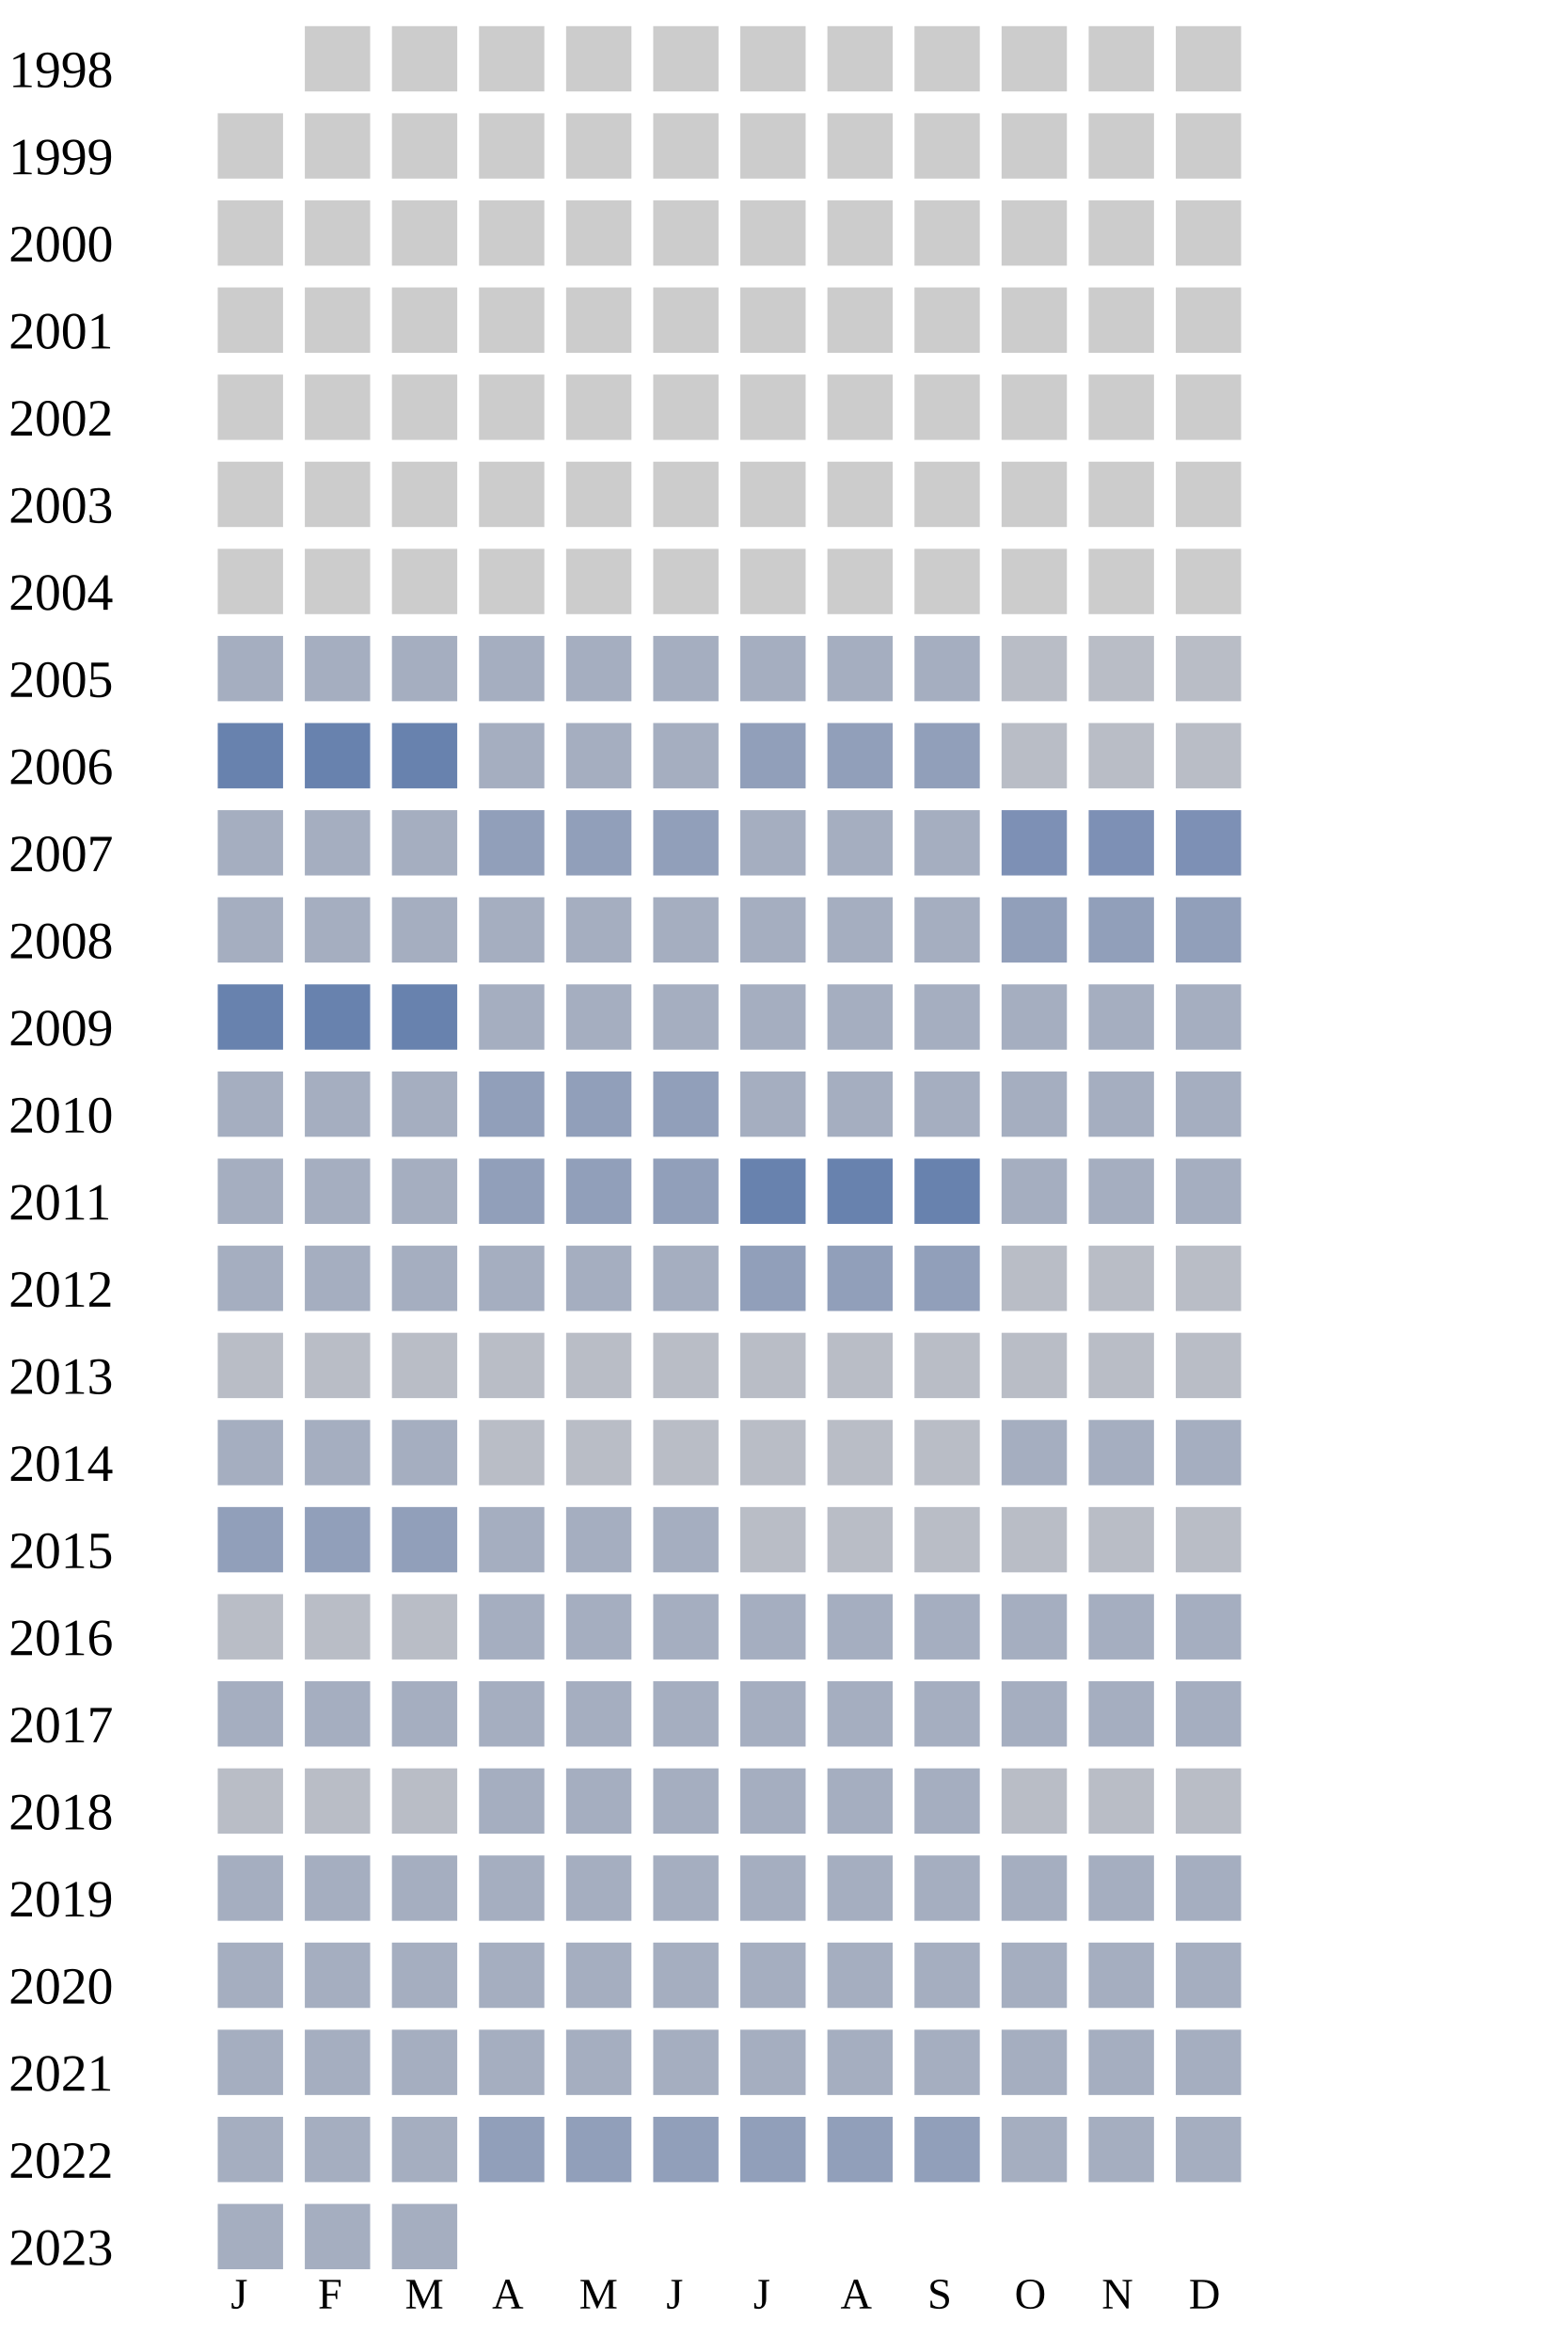
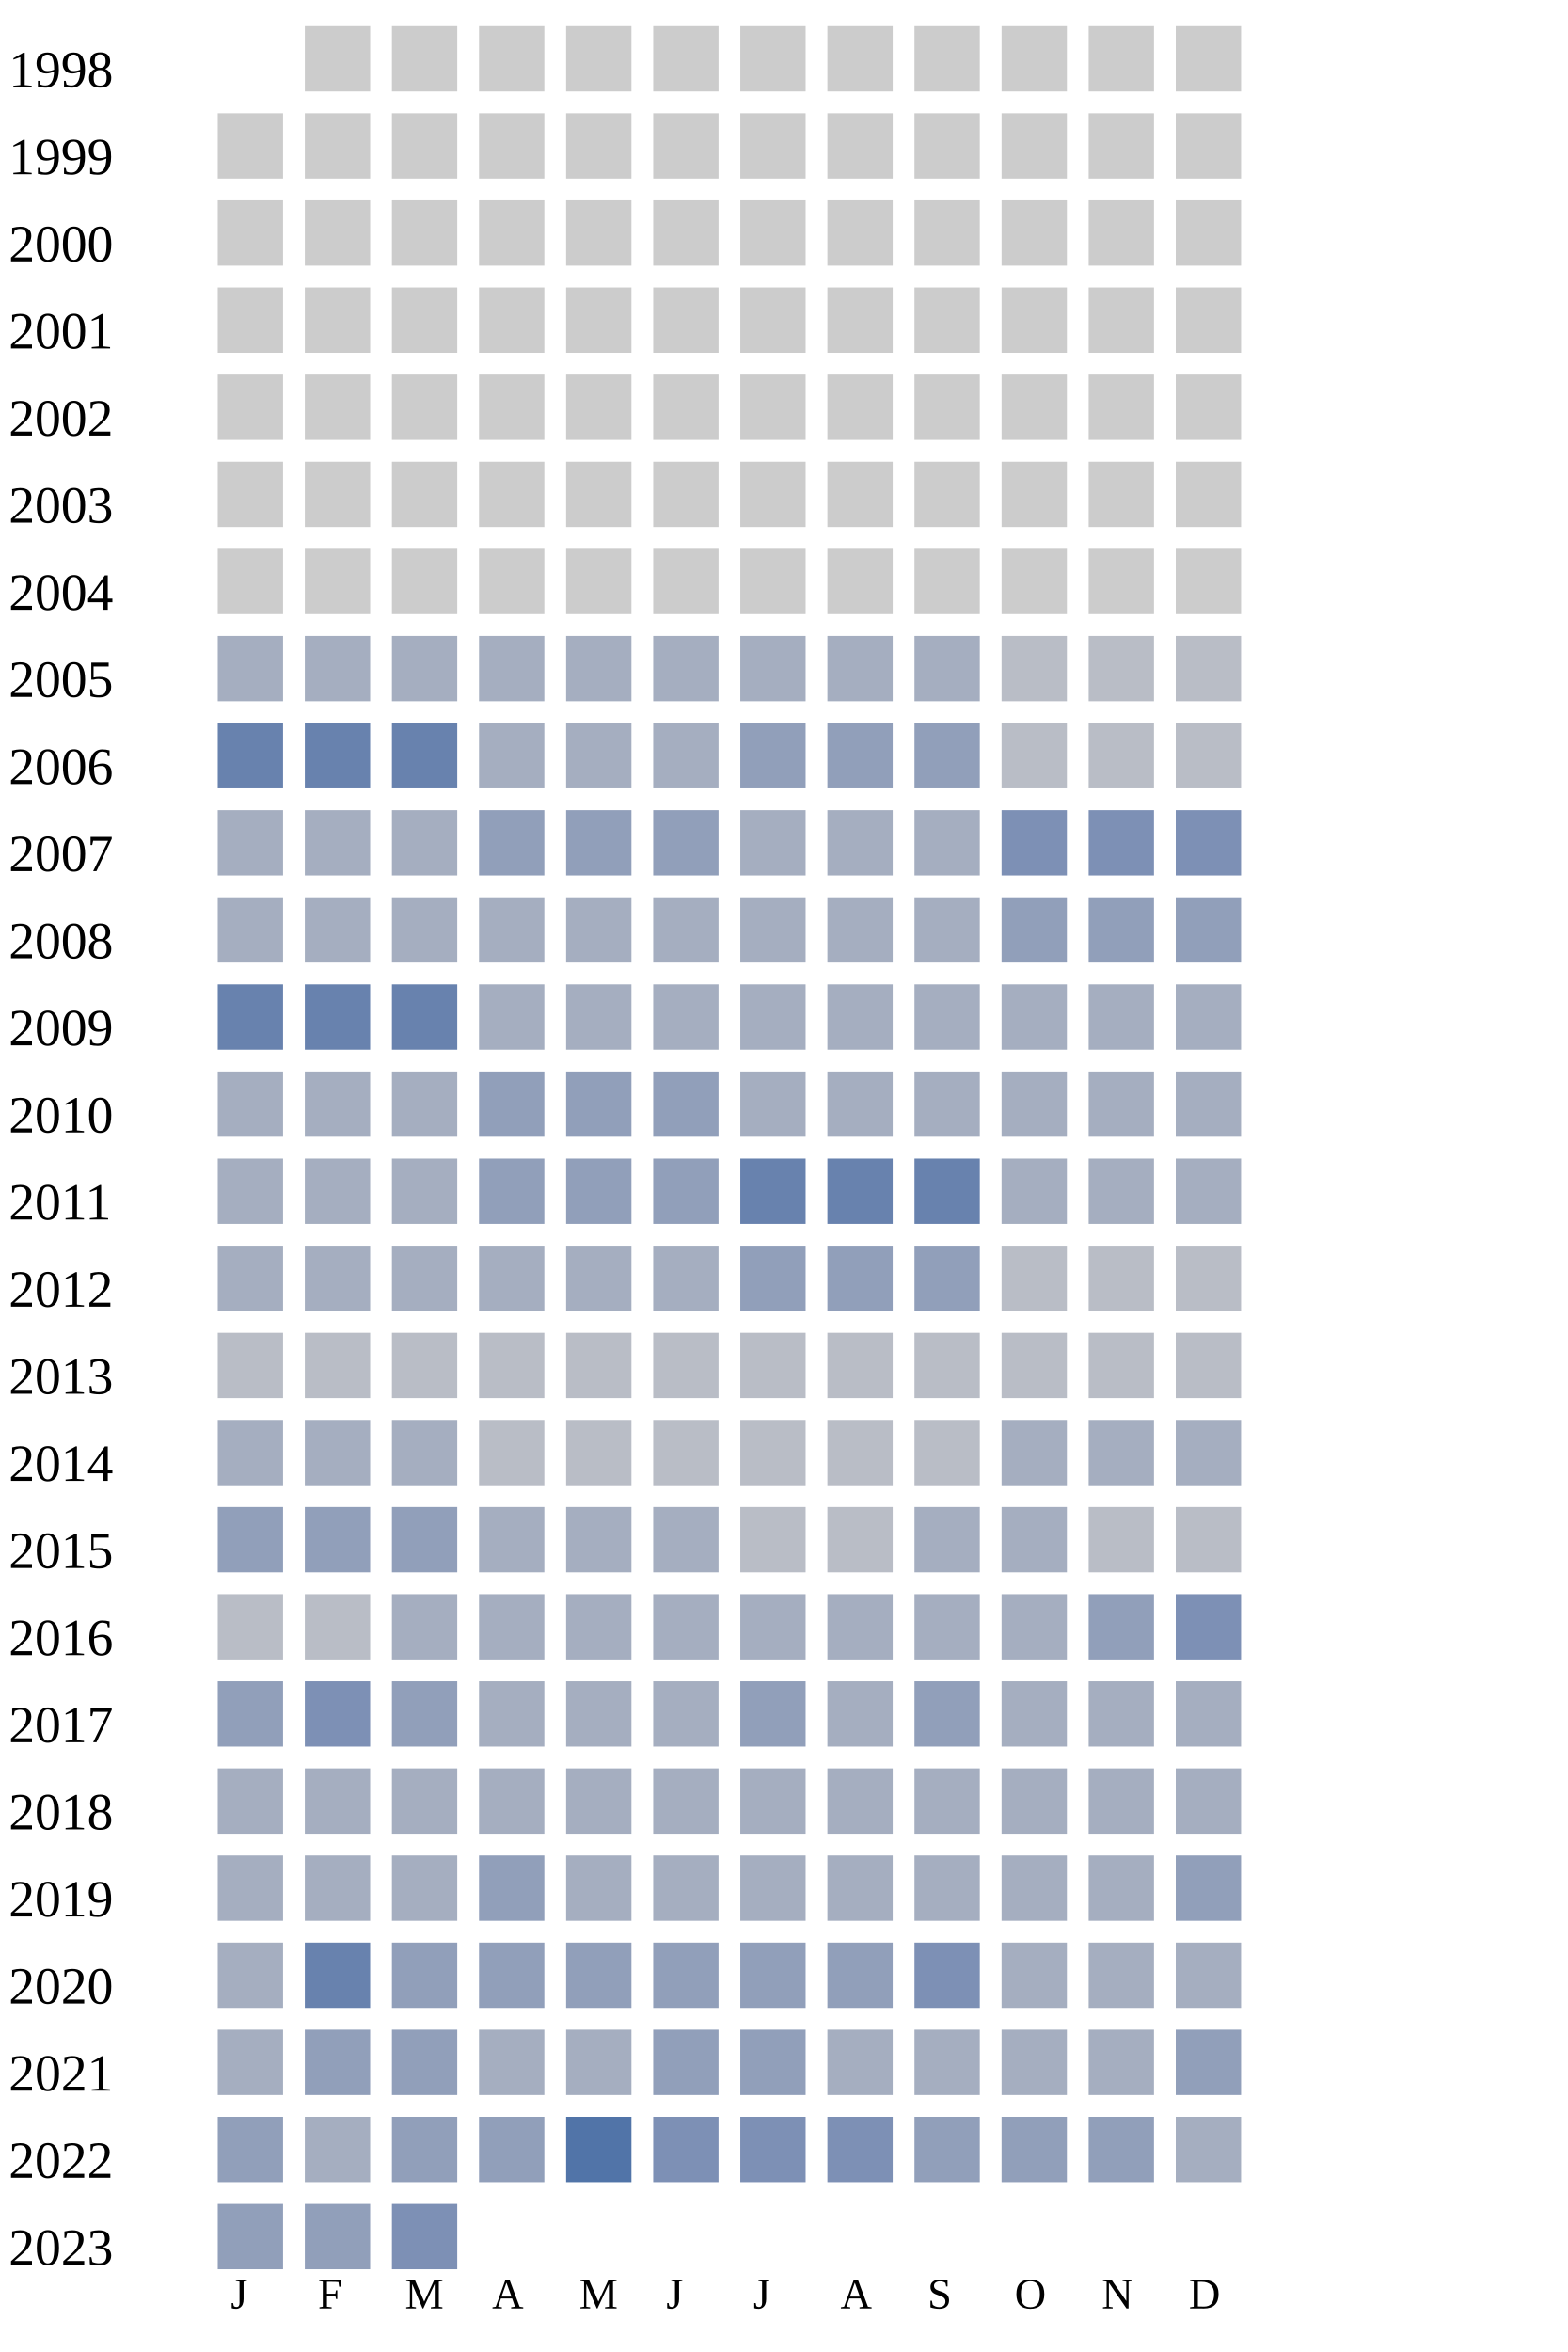
<svg xmlns="http://www.w3.org/2000/svg" width="360" height="540">
  <g transform="translate(0 0)">
    <text x="2" y="20">1998</text>
    <rect x="70" y="6" width="15" height="15" fill="#cccccc" />
    <rect x="90" y="6" width="15" height="15" fill="#cccccc" />
    <rect x="110" y="6" width="15" height="15" fill="#cccccc" />
    <rect x="130" y="6" width="15" height="15" fill="#cccccc" />
    <rect x="150" y="6" width="15" height="15" fill="#cccccc" />
    <rect x="170" y="6" width="15" height="15" fill="#cccccc" />
    <rect x="190" y="6" width="15" height="15" fill="#cccccc" />
    <rect x="210" y="6" width="15" height="15" fill="#cccccc" />
    <rect x="230" y="6" width="15" height="15" fill="#cccccc" />
    <rect x="250" y="6" width="15" height="15" fill="#cccccc" />
    <rect x="270" y="6" width="15" height="15" fill="#cccccc" />
  </g>
  <g transform="translate(0 20)">
    <text x="2" y="20">1999</text>
    <rect x="50" y="6" width="15" height="15" fill="#cccccc" />
    <rect x="70" y="6" width="15" height="15" fill="#cccccc" />
    <rect x="90" y="6" width="15" height="15" fill="#cccccc" />
    <rect x="110" y="6" width="15" height="15" fill="#cccccc" />
    <rect x="130" y="6" width="15" height="15" fill="#cccccc" />
    <rect x="150" y="6" width="15" height="15" fill="#cccccc" />
    <rect x="170" y="6" width="15" height="15" fill="#cccccc" />
    <rect x="190" y="6" width="15" height="15" fill="#cccccc" />
    <rect x="210" y="6" width="15" height="15" fill="#cccccc" />
    <rect x="230" y="6" width="15" height="15" fill="#cccccc" />
    <rect x="250" y="6" width="15" height="15" fill="#cccccc" />
    <rect x="270" y="6" width="15" height="15" fill="#cccccc" />
  </g>
  <g transform="translate(0 40)">
    <text x="2" y="20">2000</text>
    <rect x="50" y="6" width="15" height="15" fill="#cccccc" />
    <rect x="70" y="6" width="15" height="15" fill="#cccccc" />
    <rect x="90" y="6" width="15" height="15" fill="#cccccc" />
    <rect x="110" y="6" width="15" height="15" fill="#cccccc" />
    <rect x="130" y="6" width="15" height="15" fill="#cccccc" />
    <rect x="150" y="6" width="15" height="15" fill="#cccccc" />
    <rect x="170" y="6" width="15" height="15" fill="#cccccc" />
    <rect x="190" y="6" width="15" height="15" fill="#cccccc" />
    <rect x="210" y="6" width="15" height="15" fill="#cccccc" />
    <rect x="230" y="6" width="15" height="15" fill="#cccccc" />
    <rect x="250" y="6" width="15" height="15" fill="#cccccc" />
    <rect x="270" y="6" width="15" height="15" fill="#cccccc" />
  </g>
  <g transform="translate(0 60)">
    <text x="2" y="20">2001</text>
    <rect x="50" y="6" width="15" height="15" fill="#cccccc" />
    <rect x="70" y="6" width="15" height="15" fill="#cccccc" />
    <rect x="90" y="6" width="15" height="15" fill="#cccccc" />
    <rect x="110" y="6" width="15" height="15" fill="#cccccc" />
    <rect x="130" y="6" width="15" height="15" fill="#cccccc" />
    <rect x="150" y="6" width="15" height="15" fill="#cccccc" />
    <rect x="170" y="6" width="15" height="15" fill="#cccccc" />
    <rect x="190" y="6" width="15" height="15" fill="#cccccc" />
    <rect x="210" y="6" width="15" height="15" fill="#cccccc" />
    <rect x="230" y="6" width="15" height="15" fill="#cccccc" />
    <rect x="250" y="6" width="15" height="15" fill="#cccccc" />
    <rect x="270" y="6" width="15" height="15" fill="#cccccc" />
  </g>
  <g transform="translate(0 80)">
    <text x="2" y="20">2002</text>
    <rect x="50" y="6" width="15" height="15" fill="#cccccc" />
    <rect x="70" y="6" width="15" height="15" fill="#cccccc" />
    <rect x="90" y="6" width="15" height="15" fill="#cccccc" />
    <rect x="110" y="6" width="15" height="15" fill="#cccccc" />
    <rect x="130" y="6" width="15" height="15" fill="#cccccc" />
    <rect x="150" y="6" width="15" height="15" fill="#cccccc" />
    <rect x="170" y="6" width="15" height="15" fill="#cccccc" />
    <rect x="190" y="6" width="15" height="15" fill="#cccccc" />
    <rect x="210" y="6" width="15" height="15" fill="#cccccc" />
    <rect x="230" y="6" width="15" height="15" fill="#cccccc" />
    <rect x="250" y="6" width="15" height="15" fill="#cccccc" />
    <rect x="270" y="6" width="15" height="15" fill="#cccccc" />
  </g>
  <g transform="translate(0 100)">
    <text x="2" y="20">2003</text>
    <rect x="50" y="6" width="15" height="15" fill="#cccccc" />
    <rect x="70" y="6" width="15" height="15" fill="#cccccc" />
    <rect x="90" y="6" width="15" height="15" fill="#cccccc" />
    <rect x="110" y="6" width="15" height="15" fill="#cccccc" />
    <rect x="130" y="6" width="15" height="15" fill="#cccccc" />
    <rect x="150" y="6" width="15" height="15" fill="#cccccc" />
    <rect x="170" y="6" width="15" height="15" fill="#cccccc" />
    <rect x="190" y="6" width="15" height="15" fill="#cccccc" />
    <rect x="210" y="6" width="15" height="15" fill="#cccccc" />
    <rect x="230" y="6" width="15" height="15" fill="#cccccc" />
    <rect x="250" y="6" width="15" height="15" fill="#cccccc" />
    <rect x="270" y="6" width="15" height="15" fill="#cccccc" />
  </g>
  <g transform="translate(0 120)">
    <text x="2" y="20">2004</text>
    <rect x="50" y="6" width="15" height="15" fill="#cccccc" />
    <rect x="70" y="6" width="15" height="15" fill="#cccccc" />
    <rect x="90" y="6" width="15" height="15" fill="#cccccc" />
    <rect x="110" y="6" width="15" height="15" fill="#cccccc" />
    <rect x="130" y="6" width="15" height="15" fill="#cccccc" />
    <rect x="150" y="6" width="15" height="15" fill="#cccccc" />
    <rect x="170" y="6" width="15" height="15" fill="#cccccc" />
    <rect x="190" y="6" width="15" height="15" fill="#cccccc" />
    <rect x="210" y="6" width="15" height="15" fill="#cccccc" />
    <rect x="230" y="6" width="15" height="15" fill="#cccccc" />
    <rect x="250" y="6" width="15" height="15" fill="#cccccc" />
    <rect x="270" y="6" width="15" height="15" fill="#cccccc" />
  </g>
  <g transform="translate(0 140)">
    <text x="2" y="20">2005</text>
    <rect x="50" y="6" width="15" height="15" fill="#a5aec0" />
    <rect x="70" y="6" width="15" height="15" fill="#a5aec0" />
    <rect x="90" y="6" width="15" height="15" fill="#a5aec0" />
    <rect x="110" y="6" width="15" height="15" fill="#a5aec0" />
    <rect x="130" y="6" width="15" height="15" fill="#a5aec0" />
    <rect x="150" y="6" width="15" height="15" fill="#a5aec0" />
    <rect x="170" y="6" width="15" height="15" fill="#a5aec0" />
    <rect x="190" y="6" width="15" height="15" fill="#a5aec0" />
    <rect x="210" y="6" width="15" height="15" fill="#a5aec0" />
    <rect x="230" y="6" width="15" height="15" fill="#b9bdc6" />
    <rect x="250" y="6" width="15" height="15" fill="#b9bdc6" />
    <rect x="270" y="6" width="15" height="15" fill="#b9bdc6" />
  </g>
  <g transform="translate(0 160)">
    <text x="2" y="20">2006</text>
    <rect x="50" y="6" width="15" height="15" fill="#6882ae" />
    <rect x="70" y="6" width="15" height="15" fill="#6882ae" />
    <rect x="90" y="6" width="15" height="15" fill="#6882ae" />
    <rect x="110" y="6" width="15" height="15" fill="#a5aec0" />
    <rect x="130" y="6" width="15" height="15" fill="#a5aec0" />
    <rect x="150" y="6" width="15" height="15" fill="#a5aec0" />
    <rect x="170" y="6" width="15" height="15" fill="#919fba" />
    <rect x="190" y="6" width="15" height="15" fill="#919fba" />
    <rect x="210" y="6" width="15" height="15" fill="#919fba" />
    <rect x="230" y="6" width="15" height="15" fill="#b9bdc6" />
    <rect x="250" y="6" width="15" height="15" fill="#b9bdc6" />
    <rect x="270" y="6" width="15" height="15" fill="#b9bdc6" />
  </g>
  <g transform="translate(0 180)">
    <text x="2" y="20">2007</text>
    <rect x="50" y="6" width="15" height="15" fill="#a5aec0" />
    <rect x="70" y="6" width="15" height="15" fill="#a5aec0" />
    <rect x="90" y="6" width="15" height="15" fill="#a5aec0" />
    <rect x="110" y="6" width="15" height="15" fill="#919fba" />
    <rect x="130" y="6" width="15" height="15" fill="#919fba" />
    <rect x="150" y="6" width="15" height="15" fill="#919fba" />
    <rect x="170" y="6" width="15" height="15" fill="#a5aec0" />
    <rect x="190" y="6" width="15" height="15" fill="#a5aec0" />
    <rect x="210" y="6" width="15" height="15" fill="#a5aec0" />
    <rect x="230" y="6" width="15" height="15" fill="#7d90b5" />
    <rect x="250" y="6" width="15" height="15" fill="#7d90b5" />
    <rect x="270" y="6" width="15" height="15" fill="#7d90b5" />
  </g>
  <g transform="translate(0 200)">
    <text x="2" y="20">2008</text>
    <rect x="50" y="6" width="15" height="15" fill="#a5aec0" />
    <rect x="70" y="6" width="15" height="15" fill="#a5aec0" />
    <rect x="90" y="6" width="15" height="15" fill="#a5aec0" />
    <rect x="110" y="6" width="15" height="15" fill="#a5aec0" />
    <rect x="130" y="6" width="15" height="15" fill="#a5aec0" />
    <rect x="150" y="6" width="15" height="15" fill="#a5aec0" />
    <rect x="170" y="6" width="15" height="15" fill="#a5aec0" />
    <rect x="190" y="6" width="15" height="15" fill="#a5aec0" />
    <rect x="210" y="6" width="15" height="15" fill="#a5aec0" />
    <rect x="230" y="6" width="15" height="15" fill="#919fba" />
    <rect x="250" y="6" width="15" height="15" fill="#919fba" />
    <rect x="270" y="6" width="15" height="15" fill="#919fba" />
  </g>
  <g transform="translate(0 220)">
    <text x="2" y="20">2009</text>
    <rect x="50" y="6" width="15" height="15" fill="#6882ae" />
    <rect x="70" y="6" width="15" height="15" fill="#6882ae" />
    <rect x="90" y="6" width="15" height="15" fill="#6882ae" />
    <rect x="110" y="6" width="15" height="15" fill="#a5aec0" />
    <rect x="130" y="6" width="15" height="15" fill="#a5aec0" />
    <rect x="150" y="6" width="15" height="15" fill="#a5aec0" />
    <rect x="170" y="6" width="15" height="15" fill="#a5aec0" />
    <rect x="190" y="6" width="15" height="15" fill="#a5aec0" />
    <rect x="210" y="6" width="15" height="15" fill="#a5aec0" />
    <rect x="230" y="6" width="15" height="15" fill="#a5aec0" />
    <rect x="250" y="6" width="15" height="15" fill="#a5aec0" />
    <rect x="270" y="6" width="15" height="15" fill="#a5aec0" />
  </g>
  <g transform="translate(0 240)">
    <text x="2" y="20">2010</text>
    <rect x="50" y="6" width="15" height="15" fill="#a5aec0" />
    <rect x="70" y="6" width="15" height="15" fill="#a5aec0" />
    <rect x="90" y="6" width="15" height="15" fill="#a5aec0" />
    <rect x="110" y="6" width="15" height="15" fill="#919fba" />
    <rect x="130" y="6" width="15" height="15" fill="#919fba" />
    <rect x="150" y="6" width="15" height="15" fill="#919fba" />
    <rect x="170" y="6" width="15" height="15" fill="#a5aec0" />
    <rect x="190" y="6" width="15" height="15" fill="#a5aec0" />
    <rect x="210" y="6" width="15" height="15" fill="#a5aec0" />
    <rect x="230" y="6" width="15" height="15" fill="#a5aec0" />
    <rect x="250" y="6" width="15" height="15" fill="#a5aec0" />
    <rect x="270" y="6" width="15" height="15" fill="#a5aec0" />
  </g>
  <g transform="translate(0 260)">
    <text x="2" y="20">2011</text>
    <rect x="50" y="6" width="15" height="15" fill="#a5aec0" />
    <rect x="70" y="6" width="15" height="15" fill="#a5aec0" />
    <rect x="90" y="6" width="15" height="15" fill="#a5aec0" />
    <rect x="110" y="6" width="15" height="15" fill="#919fba" />
    <rect x="130" y="6" width="15" height="15" fill="#919fba" />
    <rect x="150" y="6" width="15" height="15" fill="#919fba" />
    <rect x="170" y="6" width="15" height="15" fill="#6882ae" />
    <rect x="190" y="6" width="15" height="15" fill="#6882ae" />
    <rect x="210" y="6" width="15" height="15" fill="#6882ae" />
    <rect x="230" y="6" width="15" height="15" fill="#a5aec0" />
    <rect x="250" y="6" width="15" height="15" fill="#a5aec0" />
    <rect x="270" y="6" width="15" height="15" fill="#a5aec0" />
  </g>
  <g transform="translate(0 280)">
    <text x="2" y="20">2012</text>
    <rect x="50" y="6" width="15" height="15" fill="#a5aec0" />
    <rect x="70" y="6" width="15" height="15" fill="#a5aec0" />
    <rect x="90" y="6" width="15" height="15" fill="#a5aec0" />
    <rect x="110" y="6" width="15" height="15" fill="#a5aec0" />
    <rect x="130" y="6" width="15" height="15" fill="#a5aec0" />
    <rect x="150" y="6" width="15" height="15" fill="#a5aec0" />
    <rect x="170" y="6" width="15" height="15" fill="#919fba" />
    <rect x="190" y="6" width="15" height="15" fill="#919fba" />
    <rect x="210" y="6" width="15" height="15" fill="#919fba" />
    <rect x="230" y="6" width="15" height="15" fill="#b9bdc6" />
    <rect x="250" y="6" width="15" height="15" fill="#b9bdc6" />
    <rect x="270" y="6" width="15" height="15" fill="#b9bdc6" />
  </g>
  <g transform="translate(0 300)">
    <text x="2" y="20">2013</text>
    <rect x="50" y="6" width="15" height="15" fill="#b9bdc6" />
    <rect x="70" y="6" width="15" height="15" fill="#b9bdc6" />
    <rect x="90" y="6" width="15" height="15" fill="#b9bdc6" />
    <rect x="110" y="6" width="15" height="15" fill="#b9bdc6" />
    <rect x="130" y="6" width="15" height="15" fill="#b9bdc6" />
    <rect x="150" y="6" width="15" height="15" fill="#b9bdc6" />
    <rect x="170" y="6" width="15" height="15" fill="#b9bdc6" />
    <rect x="190" y="6" width="15" height="15" fill="#b9bdc6" />
    <rect x="210" y="6" width="15" height="15" fill="#b9bdc6" />
    <rect x="230" y="6" width="15" height="15" fill="#b9bdc6" />
    <rect x="250" y="6" width="15" height="15" fill="#b9bdc6" />
    <rect x="270" y="6" width="15" height="15" fill="#b9bdc6" />
  </g>
  <g transform="translate(0 320)">
    <text x="2" y="20">2014</text>
    <rect x="50" y="6" width="15" height="15" fill="#a5aec0" />
    <rect x="70" y="6" width="15" height="15" fill="#a5aec0" />
    <rect x="90" y="6" width="15" height="15" fill="#a5aec0" />
    <rect x="110" y="6" width="15" height="15" fill="#b9bdc6" />
    <rect x="130" y="6" width="15" height="15" fill="#b9bdc6" />
    <rect x="150" y="6" width="15" height="15" fill="#b9bdc6" />
    <rect x="170" y="6" width="15" height="15" fill="#b9bdc6" />
    <rect x="190" y="6" width="15" height="15" fill="#b9bdc6" />
    <rect x="210" y="6" width="15" height="15" fill="#b9bdc6" />
    <rect x="230" y="6" width="15" height="15" fill="#a5aec0" />
    <rect x="250" y="6" width="15" height="15" fill="#a5aec0" />
    <rect x="270" y="6" width="15" height="15" fill="#a5aec0" />
  </g>
  <g transform="translate(0 340)">
    <text x="2" y="20">2015</text>
    <rect x="50" y="6" width="15" height="15" fill="#919fba" />
    <rect x="70" y="6" width="15" height="15" fill="#919fba" />
    <rect x="90" y="6" width="15" height="15" fill="#919fba" />
    <rect x="110" y="6" width="15" height="15" fill="#a5aec0" />
    <rect x="130" y="6" width="15" height="15" fill="#a5aec0" />
    <rect x="150" y="6" width="15" height="15" fill="#a5aec0" />
    <rect x="170" y="6" width="15" height="15" fill="#b9bdc6" />
    <rect x="190" y="6" width="15" height="15" fill="#b9bdc6" />
-     <rect x="210" y="6" width="15" height="15" fill="#b9bdc6" />
-     <rect x="230" y="6" width="15" height="15" fill="#b9bdc6" />
+     <rect x="210" y="6" width="15" height="15" fill="#a5aec0" />
+     <rect x="230" y="6" width="15" height="15" fill="#a5aec0" />
    <rect x="250" y="6" width="15" height="15" fill="#b9bdc6" />
    <rect x="270" y="6" width="15" height="15" fill="#b9bdc6" />
  </g>
  <g transform="translate(0 360)">
    <text x="2" y="20">2016</text>
    <rect x="50" y="6" width="15" height="15" fill="#b9bdc6" />
    <rect x="70" y="6" width="15" height="15" fill="#b9bdc6" />
-     <rect x="90" y="6" width="15" height="15" fill="#b9bdc6" />
-     <rect x="110" y="6" width="15" height="15" fill="#a5aec0" />
-     <rect x="130" y="6" width="15" height="15" fill="#a5aec0" />
-     <rect x="150" y="6" width="15" height="15" fill="#a5aec0" />
-     <rect x="170" y="6" width="15" height="15" fill="#a5aec0" />
-     <rect x="190" y="6" width="15" height="15" fill="#a5aec0" />
-     <rect x="210" y="6" width="15" height="15" fill="#a5aec0" />
-     <rect x="230" y="6" width="15" height="15" fill="#a5aec0" />
-     <rect x="250" y="6" width="15" height="15" fill="#a5aec0" />
-     <rect x="270" y="6" width="15" height="15" fill="#a5aec0" />
+     <rect x="90" y="6" width="15" height="15" fill="#a5aec0" />
+     <rect x="110" y="6" width="15" height="15" fill="#a5aec0" />
+     <rect x="130" y="6" width="15" height="15" fill="#a5aec0" />
+     <rect x="150" y="6" width="15" height="15" fill="#a5aec0" />
+     <rect x="170" y="6" width="15" height="15" fill="#a5aec0" />
+     <rect x="190" y="6" width="15" height="15" fill="#a5aec0" />
+     <rect x="210" y="6" width="15" height="15" fill="#a5aec0" />
+     <rect x="230" y="6" width="15" height="15" fill="#a5aec0" />
+     <rect x="250" y="6" width="15" height="15" fill="#919fba" />
+     <rect x="270" y="6" width="15" height="15" fill="#7d90b5" />
  </g>
  <g transform="translate(0 380)">
    <text x="2" y="20">2017</text>
-     <rect x="50" y="6" width="15" height="15" fill="#a5aec0" />
-     <rect x="70" y="6" width="15" height="15" fill="#a5aec0" />
-     <rect x="90" y="6" width="15" height="15" fill="#a5aec0" />
-     <rect x="110" y="6" width="15" height="15" fill="#a5aec0" />
-     <rect x="130" y="6" width="15" height="15" fill="#a5aec0" />
-     <rect x="150" y="6" width="15" height="15" fill="#a5aec0" />
-     <rect x="170" y="6" width="15" height="15" fill="#a5aec0" />
-     <rect x="190" y="6" width="15" height="15" fill="#a5aec0" />
-     <rect x="210" y="6" width="15" height="15" fill="#a5aec0" />
+     <rect x="50" y="6" width="15" height="15" fill="#919fba" />
+     <rect x="70" y="6" width="15" height="15" fill="#7d90b5" />
+     <rect x="90" y="6" width="15" height="15" fill="#919fba" />
+     <rect x="110" y="6" width="15" height="15" fill="#a5aec0" />
+     <rect x="130" y="6" width="15" height="15" fill="#a5aec0" />
+     <rect x="150" y="6" width="15" height="15" fill="#a5aec0" />
+     <rect x="170" y="6" width="15" height="15" fill="#919fba" />
+     <rect x="190" y="6" width="15" height="15" fill="#a5aec0" />
+     <rect x="210" y="6" width="15" height="15" fill="#919fba" />
    <rect x="230" y="6" width="15" height="15" fill="#a5aec0" />
    <rect x="250" y="6" width="15" height="15" fill="#a5aec0" />
    <rect x="270" y="6" width="15" height="15" fill="#a5aec0" />
  </g>
  <g transform="translate(0 400)">
    <text x="2" y="20">2018</text>
-     <rect x="50" y="6" width="15" height="15" fill="#b9bdc6" />
-     <rect x="70" y="6" width="15" height="15" fill="#b9bdc6" />
-     <rect x="90" y="6" width="15" height="15" fill="#b9bdc6" />
-     <rect x="110" y="6" width="15" height="15" fill="#a5aec0" />
-     <rect x="130" y="6" width="15" height="15" fill="#a5aec0" />
-     <rect x="150" y="6" width="15" height="15" fill="#a5aec0" />
-     <rect x="170" y="6" width="15" height="15" fill="#a5aec0" />
-     <rect x="190" y="6" width="15" height="15" fill="#a5aec0" />
-     <rect x="210" y="6" width="15" height="15" fill="#a5aec0" />
-     <rect x="230" y="6" width="15" height="15" fill="#b9bdc6" />
-     <rect x="250" y="6" width="15" height="15" fill="#b9bdc6" />
-     <rect x="270" y="6" width="15" height="15" fill="#b9bdc6" />
+     <rect x="50" y="6" width="15" height="15" fill="#a5aec0" />
+     <rect x="70" y="6" width="15" height="15" fill="#a5aec0" />
+     <rect x="90" y="6" width="15" height="15" fill="#a5aec0" />
+     <rect x="110" y="6" width="15" height="15" fill="#a5aec0" />
+     <rect x="130" y="6" width="15" height="15" fill="#a5aec0" />
+     <rect x="150" y="6" width="15" height="15" fill="#a5aec0" />
+     <rect x="170" y="6" width="15" height="15" fill="#a5aec0" />
+     <rect x="190" y="6" width="15" height="15" fill="#a5aec0" />
+     <rect x="210" y="6" width="15" height="15" fill="#a5aec0" />
+     <rect x="230" y="6" width="15" height="15" fill="#a5aec0" />
+     <rect x="250" y="6" width="15" height="15" fill="#a5aec0" />
+     <rect x="270" y="6" width="15" height="15" fill="#a5aec0" />
  </g>
  <g transform="translate(0 420)">
    <text x="2" y="20">2019</text>
    <rect x="50" y="6" width="15" height="15" fill="#a5aec0" />
    <rect x="70" y="6" width="15" height="15" fill="#a5aec0" />
    <rect x="90" y="6" width="15" height="15" fill="#a5aec0" />
-     <rect x="110" y="6" width="15" height="15" fill="#a5aec0" />
-     <rect x="130" y="6" width="15" height="15" fill="#a5aec0" />
-     <rect x="150" y="6" width="15" height="15" fill="#a5aec0" />
-     <rect x="170" y="6" width="15" height="15" fill="#a5aec0" />
-     <rect x="190" y="6" width="15" height="15" fill="#a5aec0" />
-     <rect x="210" y="6" width="15" height="15" fill="#a5aec0" />
-     <rect x="230" y="6" width="15" height="15" fill="#a5aec0" />
-     <rect x="250" y="6" width="15" height="15" fill="#a5aec0" />
-     <rect x="270" y="6" width="15" height="15" fill="#a5aec0" />
+     <rect x="110" y="6" width="15" height="15" fill="#919fba" />
+     <rect x="130" y="6" width="15" height="15" fill="#a5aec0" />
+     <rect x="150" y="6" width="15" height="15" fill="#a5aec0" />
+     <rect x="170" y="6" width="15" height="15" fill="#a5aec0" />
+     <rect x="190" y="6" width="15" height="15" fill="#a5aec0" />
+     <rect x="210" y="6" width="15" height="15" fill="#a5aec0" />
+     <rect x="230" y="6" width="15" height="15" fill="#a5aec0" />
+     <rect x="250" y="6" width="15" height="15" fill="#a5aec0" />
+     <rect x="270" y="6" width="15" height="15" fill="#919fba" />
  </g>
  <g transform="translate(0 440)">
    <text x="2" y="20">2020</text>
    <rect x="50" y="6" width="15" height="15" fill="#a5aec0" />
-     <rect x="70" y="6" width="15" height="15" fill="#a5aec0" />
-     <rect x="90" y="6" width="15" height="15" fill="#a5aec0" />
-     <rect x="110" y="6" width="15" height="15" fill="#a5aec0" />
-     <rect x="130" y="6" width="15" height="15" fill="#a5aec0" />
-     <rect x="150" y="6" width="15" height="15" fill="#a5aec0" />
-     <rect x="170" y="6" width="15" height="15" fill="#a5aec0" />
-     <rect x="190" y="6" width="15" height="15" fill="#a5aec0" />
-     <rect x="210" y="6" width="15" height="15" fill="#a5aec0" />
-     <rect x="230" y="6" width="15" height="15" fill="#a5aec0" />
-     <rect x="250" y="6" width="15" height="15" fill="#a5aec0" />
-     <rect x="270" y="6" width="15" height="15" fill="#a5aec0" />
-   </g>
-   <g transform="translate(0 460)">
-     <text x="2" y="20">2021</text>
-     <rect x="50" y="6" width="15" height="15" fill="#a5aec0" />
-     <rect x="70" y="6" width="15" height="15" fill="#a5aec0" />
-     <rect x="90" y="6" width="15" height="15" fill="#a5aec0" />
-     <rect x="110" y="6" width="15" height="15" fill="#a5aec0" />
-     <rect x="130" y="6" width="15" height="15" fill="#a5aec0" />
-     <rect x="150" y="6" width="15" height="15" fill="#a5aec0" />
-     <rect x="170" y="6" width="15" height="15" fill="#a5aec0" />
-     <rect x="190" y="6" width="15" height="15" fill="#a5aec0" />
-     <rect x="210" y="6" width="15" height="15" fill="#a5aec0" />
-     <rect x="230" y="6" width="15" height="15" fill="#a5aec0" />
-     <rect x="250" y="6" width="15" height="15" fill="#a5aec0" />
-     <rect x="270" y="6" width="15" height="15" fill="#a5aec0" />
-   </g>
-   <g transform="translate(0 480)">
-     <text x="2" y="20">2022</text>
-     <rect x="50" y="6" width="15" height="15" fill="#a5aec0" />
-     <rect x="70" y="6" width="15" height="15" fill="#a5aec0" />
-     <rect x="90" y="6" width="15" height="15" fill="#a5aec0" />
+     <rect x="70" y="6" width="15" height="15" fill="#6882ae" />
+     <rect x="90" y="6" width="15" height="15" fill="#919fba" />
    <rect x="110" y="6" width="15" height="15" fill="#919fba" />
    <rect x="130" y="6" width="15" height="15" fill="#919fba" />
    <rect x="150" y="6" width="15" height="15" fill="#919fba" />
    <rect x="170" y="6" width="15" height="15" fill="#919fba" />
    <rect x="190" y="6" width="15" height="15" fill="#919fba" />
+     <rect x="210" y="6" width="15" height="15" fill="#7d90b5" />
+     <rect x="230" y="6" width="15" height="15" fill="#a5aec0" />
+     <rect x="250" y="6" width="15" height="15" fill="#a5aec0" />
+     <rect x="270" y="6" width="15" height="15" fill="#a5aec0" />
+   </g>
+   <g transform="translate(0 460)">
+     <text x="2" y="20">2021</text>
+     <rect x="50" y="6" width="15" height="15" fill="#a5aec0" />
+     <rect x="70" y="6" width="15" height="15" fill="#919fba" />
+     <rect x="90" y="6" width="15" height="15" fill="#919fba" />
+     <rect x="110" y="6" width="15" height="15" fill="#a5aec0" />
+     <rect x="130" y="6" width="15" height="15" fill="#a5aec0" />
+     <rect x="150" y="6" width="15" height="15" fill="#919fba" />
+     <rect x="170" y="6" width="15" height="15" fill="#919fba" />
+     <rect x="190" y="6" width="15" height="15" fill="#a5aec0" />
+     <rect x="210" y="6" width="15" height="15" fill="#a5aec0" />
+     <rect x="230" y="6" width="15" height="15" fill="#a5aec0" />
+     <rect x="250" y="6" width="15" height="15" fill="#a5aec0" />
+     <rect x="270" y="6" width="15" height="15" fill="#919fba" />
+   </g>
+   <g transform="translate(0 480)">
+     <text x="2" y="20">2022</text>
+     <rect x="50" y="6" width="15" height="15" fill="#919fba" />
+     <rect x="70" y="6" width="15" height="15" fill="#a5aec0" />
+     <rect x="90" y="6" width="15" height="15" fill="#919fba" />
+     <rect x="110" y="6" width="15" height="15" fill="#919fba" />
+     <rect x="130" y="6" width="15" height="15" fill="#5174a8" />
+     <rect x="150" y="6" width="15" height="15" fill="#7d90b5" />
+     <rect x="170" y="6" width="15" height="15" fill="#7d90b5" />
+     <rect x="190" y="6" width="15" height="15" fill="#7d90b5" />
    <rect x="210" y="6" width="15" height="15" fill="#919fba" />
-     <rect x="230" y="6" width="15" height="15" fill="#a5aec0" />
-     <rect x="250" y="6" width="15" height="15" fill="#a5aec0" />
+     <rect x="230" y="6" width="15" height="15" fill="#919fba" />
+     <rect x="250" y="6" width="15" height="15" fill="#919fba" />
    <rect x="270" y="6" width="15" height="15" fill="#a5aec0" />
  </g>
  <g transform="translate(0 500)">
    <text x="2" y="20">2023</text>
-     <rect x="50" y="6" width="15" height="15" fill="#a5aec0" />
-     <rect x="70" y="6" width="15" height="15" fill="#a5aec0" />
-     <rect x="90" y="6" width="15" height="15" fill="#a5aec0" />
+     <rect x="50" y="6" width="15" height="15" fill="#919fba" />
+     <rect x="70" y="6" width="15" height="15" fill="#919fba" />
+     <rect x="90" y="6" width="15" height="15" fill="#7d90b5" />
  </g>
  <text style="font-size: 10px; text-align: center" x="53" y="530">J</text>
  <text style="font-size: 10px; text-align: center" x="73" y="530">F</text>
  <text style="font-size: 10px; text-align: center" x="93" y="530">M</text>
  <text style="font-size: 10px; text-align: center" x="113" y="530">A</text>
  <text style="font-size: 10px; text-align: center" x="133" y="530">M</text>
  <text style="font-size: 10px; text-align: center" x="153" y="530">J</text>
  <text style="font-size: 10px; text-align: center" x="173" y="530">J</text>
  <text style="font-size: 10px; text-align: center" x="193" y="530">A</text>
  <text style="font-size: 10px; text-align: center" x="213" y="530">S</text>
  <text style="font-size: 10px; text-align: center" x="233" y="530">O</text>
  <text style="font-size: 10px; text-align: center" x="253" y="530">N</text>
  <text style="font-size: 10px; text-align: center" x="273" y="530">D</text>
  <text style="font-size: 10px;" x="155" y="549">Less</text>
  <rect fill="#b9bdc6" width="10" height="10" x="180" y="540" />
  <rect fill="#919fba" width="10" height="10" x="195" y="540" />
  <rect fill="#6882ae" width="10" height="10" x="210" y="540" />
  <rect fill="#005a9c" width="10" height="10" x="225" y="540" />
  <text x="240" y="549" style="font-size: 10px;">More</text>
</svg>
